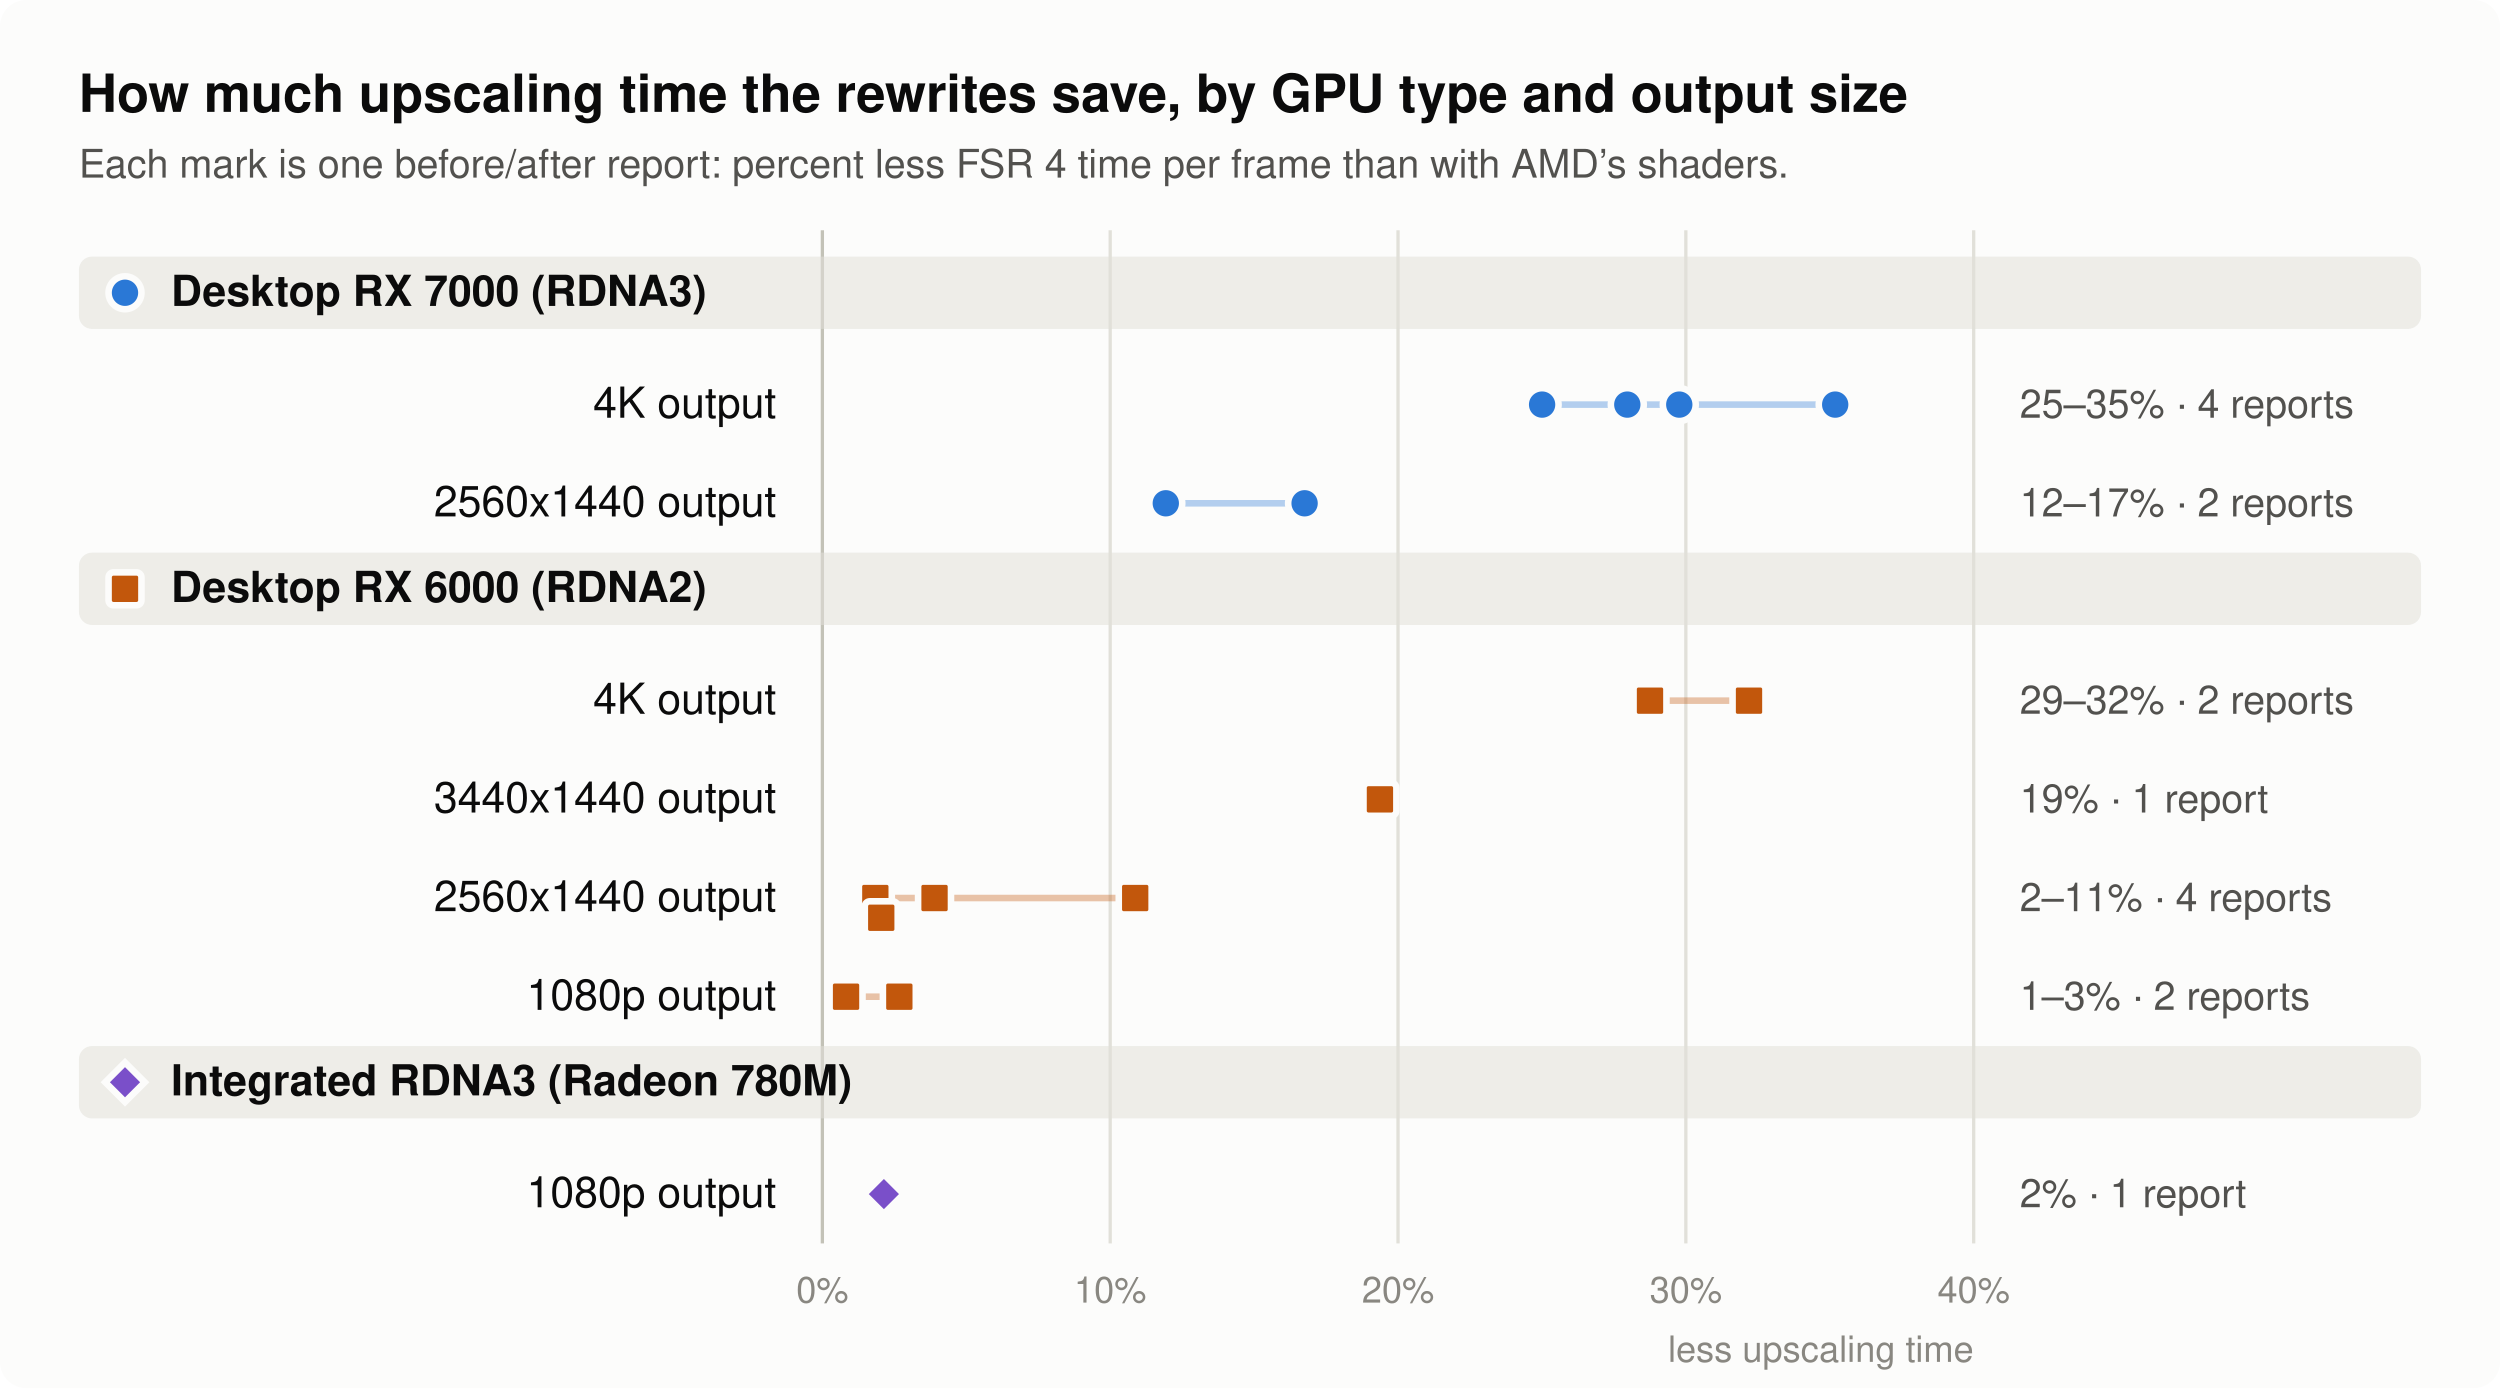
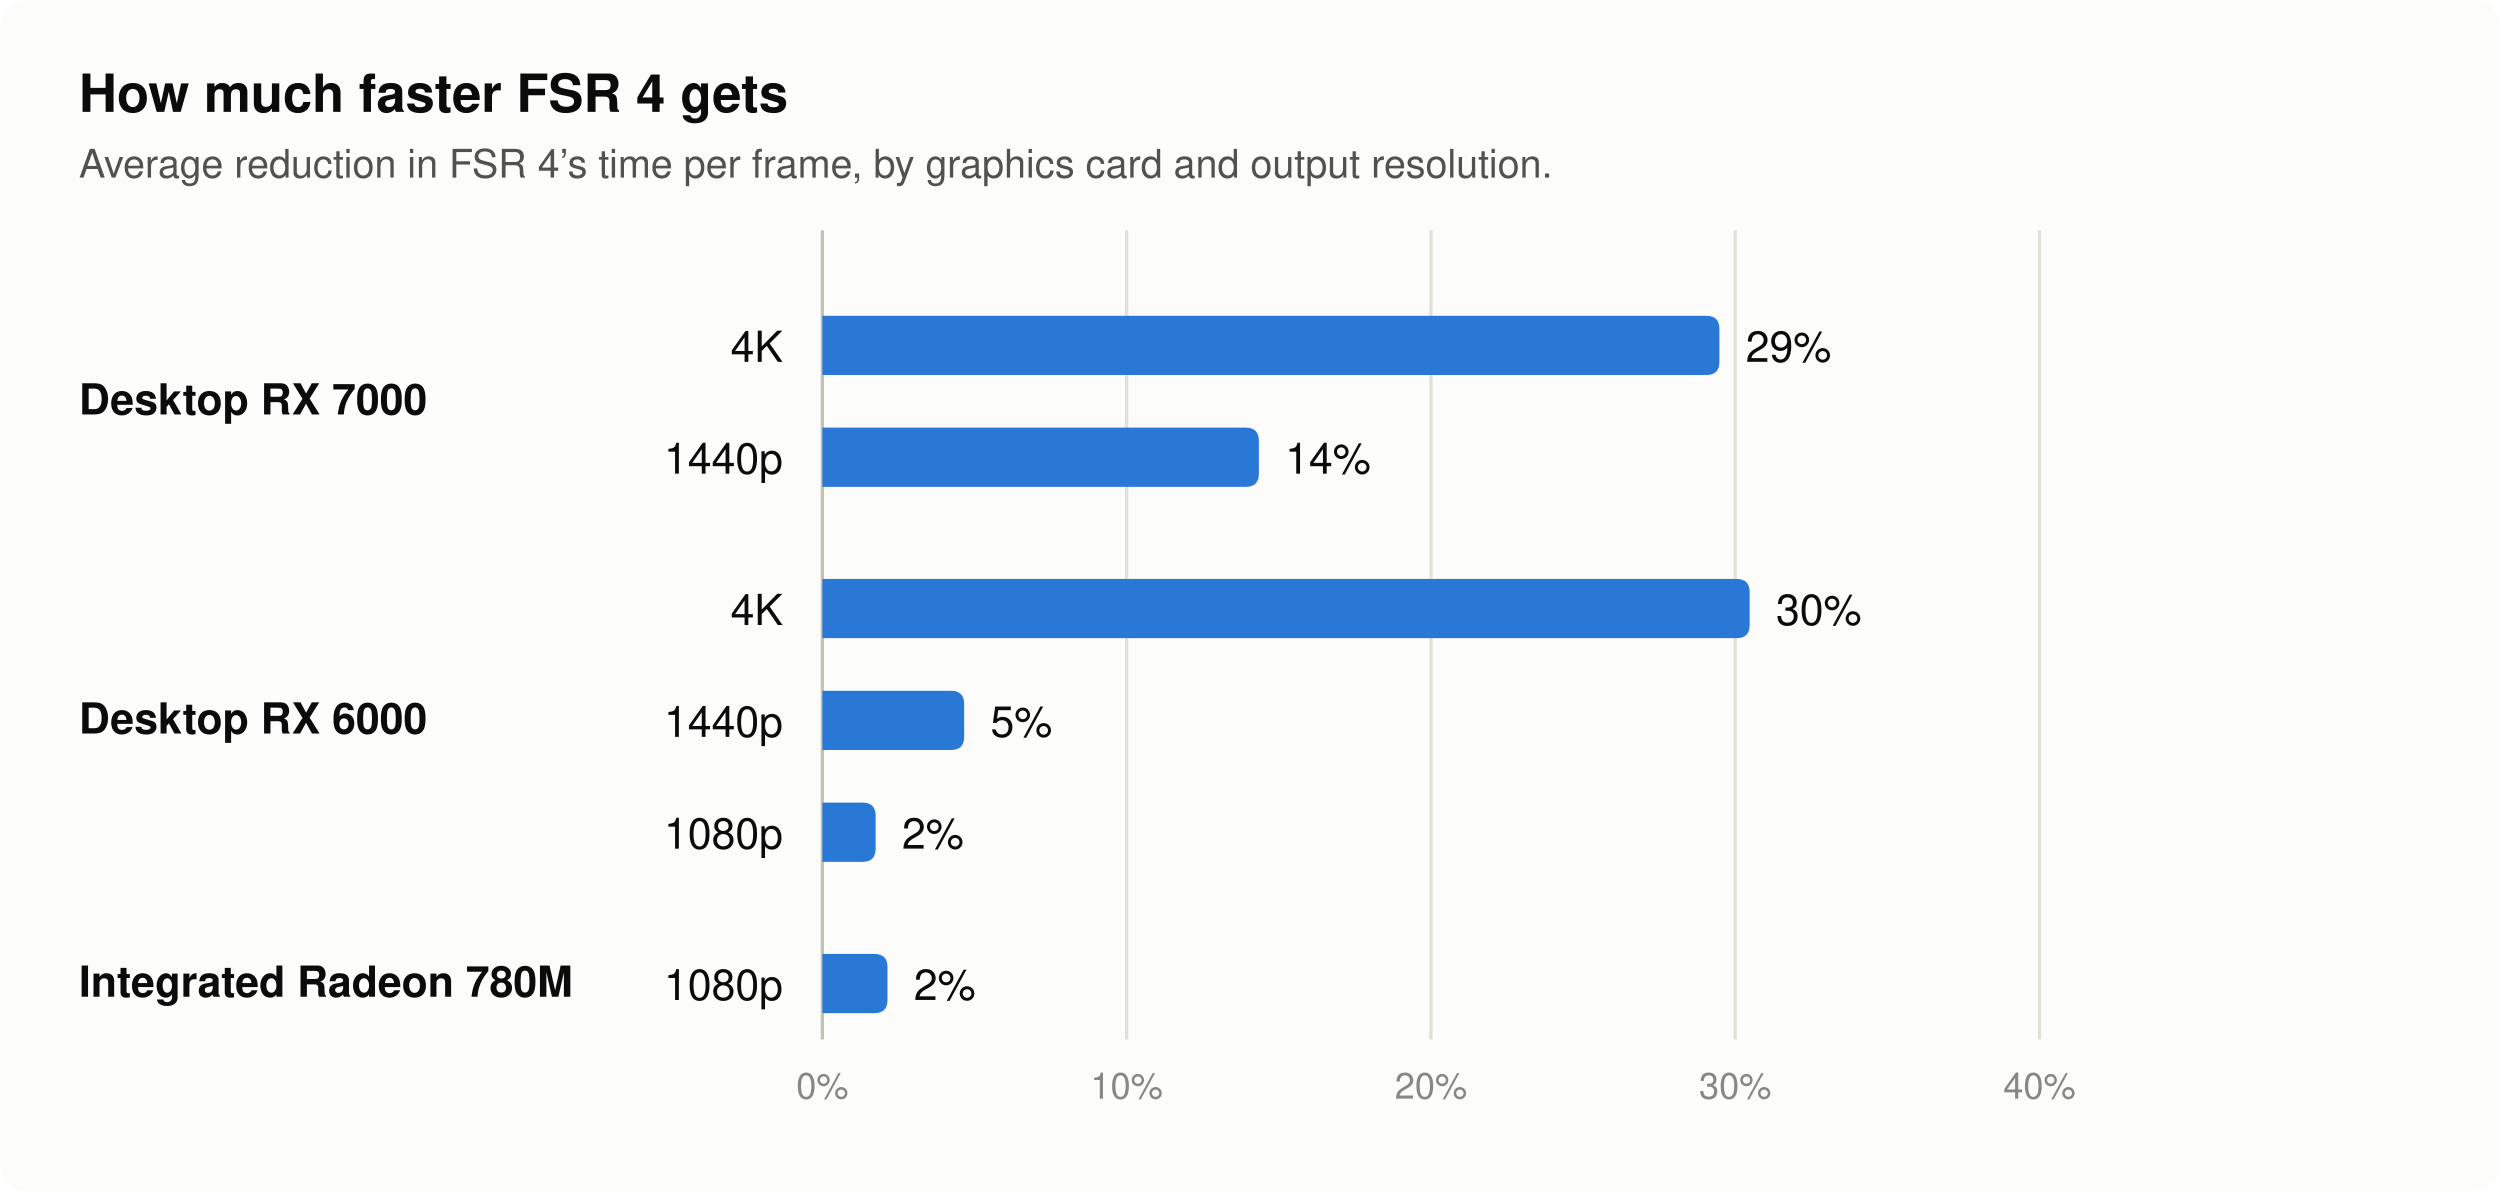
- <svg xmlns="http://www.w3.org/2000/svg" width="760" height="422" viewBox="0 0 760 422" role="img" aria-label="Upscaling time saved by GPU type and output size. Desktop RX 7000: 25 to 35 percent at 4K, 12 to 17 percent at 1440p. Desktop RX 6000: 29 to 32 percent at 4K, 19 percent at 3440x1440, 2 to 11 percent at 2560x1440, 1 to 3 percent at 1080p. Integrated Radeon 780M: 2 percent at 1080p.">
-   <rect width="760" height="422" rx="8" fill="#fcfcfb" />
-   <text x="24.0" y="34.0" font-family="-apple-system, 'Segoe UI', Helvetica, Arial, sans-serif" font-size="16" font-weight="600" text-anchor="start" fill="#0b0b0b">How much upscaling time the rewrites save, by GPU type and output size</text>
-   <text x="24.0" y="54.0" font-family="-apple-system, 'Segoe UI', Helvetica, Arial, sans-serif" font-size="12" text-anchor="start" fill="#52514e">Each mark is one before/after report: percent less FSR 4 time per frame than with AMD’s shaders.</text>
-   <line x1="250.0" y1="70" x2="250.0" y2="378" stroke="#c3c2b7" stroke-width="1" />
-   <text x="250.0" y="396.0" font-family="-apple-system, 'Segoe UI', Helvetica, Arial, sans-serif" font-size="11" text-anchor="middle" fill="#898781">0%</text>
-   <line x1="337.5" y1="70" x2="337.5" y2="378" stroke="#e1e0d9" stroke-width="1" />
-   <text x="337.5" y="396.0" font-family="-apple-system, 'Segoe UI', Helvetica, Arial, sans-serif" font-size="11" text-anchor="middle" fill="#898781">10%</text>
-   <line x1="425.0" y1="70" x2="425.0" y2="378" stroke="#e1e0d9" stroke-width="1" />
-   <text x="425.0" y="396.0" font-family="-apple-system, 'Segoe UI', Helvetica, Arial, sans-serif" font-size="11" text-anchor="middle" fill="#898781">20%</text>
-   <line x1="512.5" y1="70" x2="512.5" y2="378" stroke="#e1e0d9" stroke-width="1" />
-   <text x="512.5" y="396.0" font-family="-apple-system, 'Segoe UI', Helvetica, Arial, sans-serif" font-size="11" text-anchor="middle" fill="#898781">30%</text>
-   <line x1="600.0" y1="70" x2="600.0" y2="378" stroke="#e1e0d9" stroke-width="1" />
-   <text x="600.0" y="396.0" font-family="-apple-system, 'Segoe UI', Helvetica, Arial, sans-serif" font-size="11" text-anchor="middle" fill="#898781">40%</text>
-   <text x="600.0" y="414.0" font-family="-apple-system, 'Segoe UI', Helvetica, Arial, sans-serif" font-size="11" text-anchor="end" fill="#898781">less upscaling time</text>
-   <rect x="24" y="78" width="712" height="22" rx="4" fill="#e1e0d9" opacity="0.55" />
-   <circle cx="38.0" cy="89.0" r="5" fill="#2a78d6" stroke="#fcfcfb" stroke-width="2" />
-   <text x="52.0" y="93.0" font-family="-apple-system, 'Segoe UI', Helvetica, Arial, sans-serif" font-size="13" font-weight="600" text-anchor="start" fill="#0b0b0b">Desktop RX 7000 (RDNA3)</text>
-   <text x="236.0" y="127.0" font-family="-apple-system, 'Segoe UI', Helvetica, Arial, sans-serif" font-size="13" text-anchor="end" fill="#0b0b0b">4K output</text>
-   <line x1="468.8" y1="123.0" x2="557.9" y2="123.0" stroke="#2a78d6" stroke-width="2" opacity="0.35" />
-   <circle cx="468.8" cy="123.0" r="5" fill="#2a78d6" stroke="#fcfcfb" stroke-width="2" />
-   <circle cx="494.7" cy="123.0" r="5" fill="#2a78d6" stroke="#fcfcfb" stroke-width="2" />
-   <circle cx="510.5" cy="123.0" r="5" fill="#2a78d6" stroke="#fcfcfb" stroke-width="2" />
-   <circle cx="557.9" cy="123.0" r="5" fill="#2a78d6" stroke="#fcfcfb" stroke-width="2" />
-   <text x="614.0" y="127.0" font-family="-apple-system, 'Segoe UI', Helvetica, Arial, sans-serif" font-size="12" text-anchor="start" fill="#52514e">25–35%  ·  4 reports</text>
-   <text x="236.0" y="157.0" font-family="-apple-system, 'Segoe UI', Helvetica, Arial, sans-serif" font-size="13" text-anchor="end" fill="#0b0b0b">2560x1440 output</text>
-   <line x1="354.4" y1="153.0" x2="396.6" y2="153.0" stroke="#2a78d6" stroke-width="2" opacity="0.35" />
-   <circle cx="354.4" cy="153.0" r="5" fill="#2a78d6" stroke="#fcfcfb" stroke-width="2" />
-   <circle cx="396.6" cy="153.0" r="5" fill="#2a78d6" stroke="#fcfcfb" stroke-width="2" />
-   <text x="614.0" y="157.0" font-family="-apple-system, 'Segoe UI', Helvetica, Arial, sans-serif" font-size="12" text-anchor="start" fill="#52514e">12–17%  ·  2 reports</text>
-   <rect x="24" y="168" width="712" height="22" rx="4" fill="#e1e0d9" opacity="0.55" />
-   <rect x="33.0" y="174.0" width="10" height="10" rx="1.5" fill="#c2570c" stroke="#fcfcfb" stroke-width="2" />
-   <text x="52.0" y="183.0" font-family="-apple-system, 'Segoe UI', Helvetica, Arial, sans-serif" font-size="13" font-weight="600" text-anchor="start" fill="#0b0b0b">Desktop RX 6000 (RDNA2)</text>
-   <text x="236.0" y="217.0" font-family="-apple-system, 'Segoe UI', Helvetica, Arial, sans-serif" font-size="13" text-anchor="end" fill="#0b0b0b">4K output</text>
-   <line x1="501.6" y1="213.0" x2="531.7" y2="213.0" stroke="#c2570c" stroke-width="2" opacity="0.35" />
-   <rect x="496.6" y="208.0" width="10" height="10" rx="1.5" fill="#c2570c" stroke="#fcfcfb" stroke-width="2" />
-   <rect x="526.7" y="208.0" width="10" height="10" rx="1.5" fill="#c2570c" stroke="#fcfcfb" stroke-width="2" />
-   <text x="614.0" y="217.0" font-family="-apple-system, 'Segoe UI', Helvetica, Arial, sans-serif" font-size="12" text-anchor="start" fill="#52514e">29–32%  ·  2 reports</text>
-   <text x="236.0" y="247.0" font-family="-apple-system, 'Segoe UI', Helvetica, Arial, sans-serif" font-size="13" text-anchor="end" fill="#0b0b0b">3440x1440 output</text>
-   <rect x="414.5" y="238.0" width="10" height="10" rx="1.5" fill="#c2570c" stroke="#fcfcfb" stroke-width="2" />
-   <text x="614.0" y="247.0" font-family="-apple-system, 'Segoe UI', Helvetica, Arial, sans-serif" font-size="12" text-anchor="start" fill="#52514e">19%  ·  1 report</text>
-   <text x="236.0" y="277.0" font-family="-apple-system, 'Segoe UI', Helvetica, Arial, sans-serif" font-size="13" text-anchor="end" fill="#0b0b0b">2560x1440 output</text>
-   <line x1="266.1" y1="273.0" x2="345.1" y2="273.0" stroke="#c2570c" stroke-width="2" opacity="0.35" />
-   <rect x="261.1" y="268.0" width="10" height="10" rx="1.5" fill="#c2570c" stroke="#fcfcfb" stroke-width="2" />
-   <rect x="262.9" y="274.0" width="10" height="10" rx="1.5" fill="#c2570c" stroke="#fcfcfb" stroke-width="2" />
-   <rect x="279.1" y="268.0" width="10" height="10" rx="1.5" fill="#c2570c" stroke="#fcfcfb" stroke-width="2" />
-   <rect x="340.1" y="268.0" width="10" height="10" rx="1.5" fill="#c2570c" stroke="#fcfcfb" stroke-width="2" />
-   <text x="614.0" y="277.0" font-family="-apple-system, 'Segoe UI', Helvetica, Arial, sans-serif" font-size="12" text-anchor="start" fill="#52514e">2–11%  ·  4 reports</text>
-   <text x="236.0" y="307.0" font-family="-apple-system, 'Segoe UI', Helvetica, Arial, sans-serif" font-size="13" text-anchor="end" fill="#0b0b0b">1080p output</text>
-   <line x1="257.2" y1="303.0" x2="273.4" y2="303.0" stroke="#c2570c" stroke-width="2" opacity="0.35" />
-   <rect x="252.2" y="298.0" width="10" height="10" rx="1.5" fill="#c2570c" stroke="#fcfcfb" stroke-width="2" />
-   <rect x="268.4" y="298.0" width="10" height="10" rx="1.5" fill="#c2570c" stroke="#fcfcfb" stroke-width="2" />
-   <text x="614.0" y="307.0" font-family="-apple-system, 'Segoe UI', Helvetica, Arial, sans-serif" font-size="12" text-anchor="start" fill="#52514e">1–3%  ·  2 reports</text>
-   <rect x="24" y="318" width="712" height="22" rx="4" fill="#e1e0d9" opacity="0.55" />
-   <path d="M38.0,323.0 L44.0,329.0 L38.0,335.0 L32.0,329.0 Z" fill="#7a4fc9" stroke="#fcfcfb" stroke-width="2" />
-   <text x="52.0" y="333.0" font-family="-apple-system, 'Segoe UI', Helvetica, Arial, sans-serif" font-size="13" font-weight="600" text-anchor="start" fill="#0b0b0b">Integrated RDNA3 (Radeon 780M)</text>
-   <text x="236.0" y="367.0" font-family="-apple-system, 'Segoe UI', Helvetica, Arial, sans-serif" font-size="13" text-anchor="end" fill="#0b0b0b">1080p output</text>
-   <path d="M268.7,357.0 L274.7,363.0 L268.7,369.0 L262.7,363.0 Z" fill="#7a4fc9" stroke="#fcfcfb" stroke-width="2" />
-   <text x="614.0" y="367.0" font-family="-apple-system, 'Segoe UI', Helvetica, Arial, sans-serif" font-size="12" text-anchor="start" fill="#52514e">2%  ·  1 report</text>
+ <svg xmlns="http://www.w3.org/2000/svg" width="760" height="362" viewBox="0 0 760 362" role="img" aria-label="Average reduction in FSR 4 time per frame: Desktop RX 7000 at 4K output 29 percent; Desktop RX 7000 at 1440p output 14 percent; Desktop RX 6000 at 4K output 30 percent; Desktop RX 6000 at 1440p output 5 percent; Desktop RX 6000 at 1080p output 2 percent; Integrated Radeon 780M at 1080p output 2 percent.">
+   <rect width="760" height="362" rx="8" fill="#fcfcfb" />
+   <text x="24.0" y="34.0" font-family="-apple-system, 'Segoe UI', Helvetica, Arial, sans-serif" font-size="16" font-weight="600" text-anchor="start" fill="#0b0b0b">How much faster FSR 4 gets</text>
+   <text x="24.0" y="54.0" font-family="-apple-system, 'Segoe UI', Helvetica, Arial, sans-serif" font-size="12" text-anchor="start" fill="#52514e">Average reduction in FSR 4’s time per frame, by graphics card and output resolution.</text>
+   <line x1="250.0" y1="70" x2="250.0" y2="316" stroke="#c3c2b7" stroke-width="1" />
+   <text x="250.0" y="334.0" font-family="-apple-system, 'Segoe UI', Helvetica, Arial, sans-serif" font-size="11" text-anchor="middle" fill="#898781">0%</text>
+   <line x1="342.5" y1="70" x2="342.5" y2="316" stroke="#e1e0d9" stroke-width="1" />
+   <text x="342.5" y="334.0" font-family="-apple-system, 'Segoe UI', Helvetica, Arial, sans-serif" font-size="11" text-anchor="middle" fill="#898781">10%</text>
+   <line x1="435.0" y1="70" x2="435.0" y2="316" stroke="#e1e0d9" stroke-width="1" />
+   <text x="435.0" y="334.0" font-family="-apple-system, 'Segoe UI', Helvetica, Arial, sans-serif" font-size="11" text-anchor="middle" fill="#898781">20%</text>
+   <line x1="527.5" y1="70" x2="527.5" y2="316" stroke="#e1e0d9" stroke-width="1" />
+   <text x="527.5" y="334.0" font-family="-apple-system, 'Segoe UI', Helvetica, Arial, sans-serif" font-size="11" text-anchor="middle" fill="#898781">30%</text>
+   <line x1="620.0" y1="70" x2="620.0" y2="316" stroke="#e1e0d9" stroke-width="1" />
+   <text x="620.0" y="334.0" font-family="-apple-system, 'Segoe UI', Helvetica, Arial, sans-serif" font-size="11" text-anchor="middle" fill="#898781">40%</text>
+   <text x="24.0" y="126.0" font-family="-apple-system, 'Segoe UI', Helvetica, Arial, sans-serif" font-size="13" font-weight="600" text-anchor="start" fill="#0b0b0b">Desktop RX 7000</text>
+   <text x="238.0" y="110.0" font-family="-apple-system, 'Segoe UI', Helvetica, Arial, sans-serif" font-size="13" text-anchor="end" fill="#0b0b0b">4K</text>
+   <path d="M250,96.0 H518.7 Q522.7,96.0 522.7,100.0 V110.0 Q522.7,114.0 518.7,114.0 H250 Z" fill="#2a78d6" />
+   <text x="530.7" y="110.0" font-family="-apple-system, 'Segoe UI', Helvetica, Arial, sans-serif" font-size="13" text-anchor="start" fill="#0b0b0b">29%</text>
+   <text x="238.0" y="144.0" font-family="-apple-system, 'Segoe UI', Helvetica, Arial, sans-serif" font-size="13" text-anchor="end" fill="#0b0b0b">1440p</text>
+   <path d="M250,130.0 H378.7 Q382.7,130.0 382.7,134.0 V144.0 Q382.7,148.0 378.7,148.0 H250 Z" fill="#2a78d6" />
+   <text x="390.7" y="144.0" font-family="-apple-system, 'Segoe UI', Helvetica, Arial, sans-serif" font-size="13" text-anchor="start" fill="#0b0b0b">14%</text>
+   <text x="24.0" y="223.0" font-family="-apple-system, 'Segoe UI', Helvetica, Arial, sans-serif" font-size="13" font-weight="600" text-anchor="start" fill="#0b0b0b">Desktop RX 6000</text>
+   <text x="238.0" y="190.0" font-family="-apple-system, 'Segoe UI', Helvetica, Arial, sans-serif" font-size="13" text-anchor="end" fill="#0b0b0b">4K</text>
+   <path d="M250,176.0 H527.9 Q531.9,176.0 531.9,180.0 V190.0 Q531.9,194.0 527.9,194.0 H250 Z" fill="#2a78d6" />
+   <text x="539.9" y="190.0" font-family="-apple-system, 'Segoe UI', Helvetica, Arial, sans-serif" font-size="13" text-anchor="start" fill="#0b0b0b">30%</text>
+   <text x="238.0" y="224.0" font-family="-apple-system, 'Segoe UI', Helvetica, Arial, sans-serif" font-size="13" text-anchor="end" fill="#0b0b0b">1440p</text>
+   <path d="M250,210.0 H289.1 Q293.1,210.0 293.1,214.0 V224.0 Q293.1,228.0 289.1,228.0 H250 Z" fill="#2a78d6" />
+   <text x="301.1" y="224.0" font-family="-apple-system, 'Segoe UI', Helvetica, Arial, sans-serif" font-size="13" text-anchor="start" fill="#0b0b0b">5%</text>
+   <text x="238.0" y="258.0" font-family="-apple-system, 'Segoe UI', Helvetica, Arial, sans-serif" font-size="13" text-anchor="end" fill="#0b0b0b">1080p</text>
+   <path d="M250,244.0 H262.2 Q266.2,244.0 266.2,248.0 V258.0 Q266.2,262.0 262.2,262.0 H250 Z" fill="#2a78d6" />
+   <text x="274.2" y="258.0" font-family="-apple-system, 'Segoe UI', Helvetica, Arial, sans-serif" font-size="13" text-anchor="start" fill="#0b0b0b">2%</text>
+   <text x="24.0" y="303.0" font-family="-apple-system, 'Segoe UI', Helvetica, Arial, sans-serif" font-size="13" font-weight="600" text-anchor="start" fill="#0b0b0b">Integrated Radeon 780M</text>
+   <text x="238.0" y="304.0" font-family="-apple-system, 'Segoe UI', Helvetica, Arial, sans-serif" font-size="13" text-anchor="end" fill="#0b0b0b">1080p</text>
+   <path d="M250,290.0 H265.8 Q269.8,290.0 269.8,294.0 V304.0 Q269.8,308.0 265.8,308.0 H250 Z" fill="#2a78d6" />
+   <text x="277.8" y="304.0" font-family="-apple-system, 'Segoe UI', Helvetica, Arial, sans-serif" font-size="13" text-anchor="start" fill="#0b0b0b">2%</text>
</svg>
